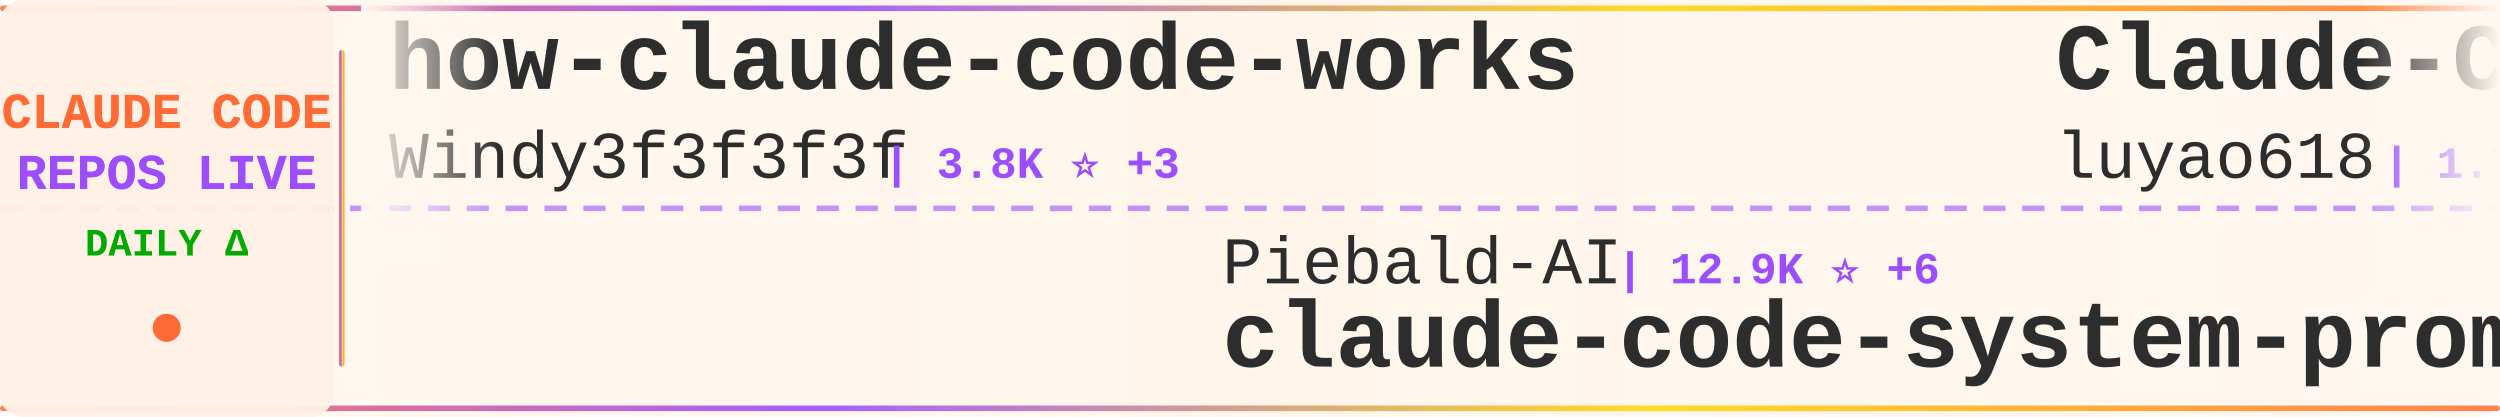
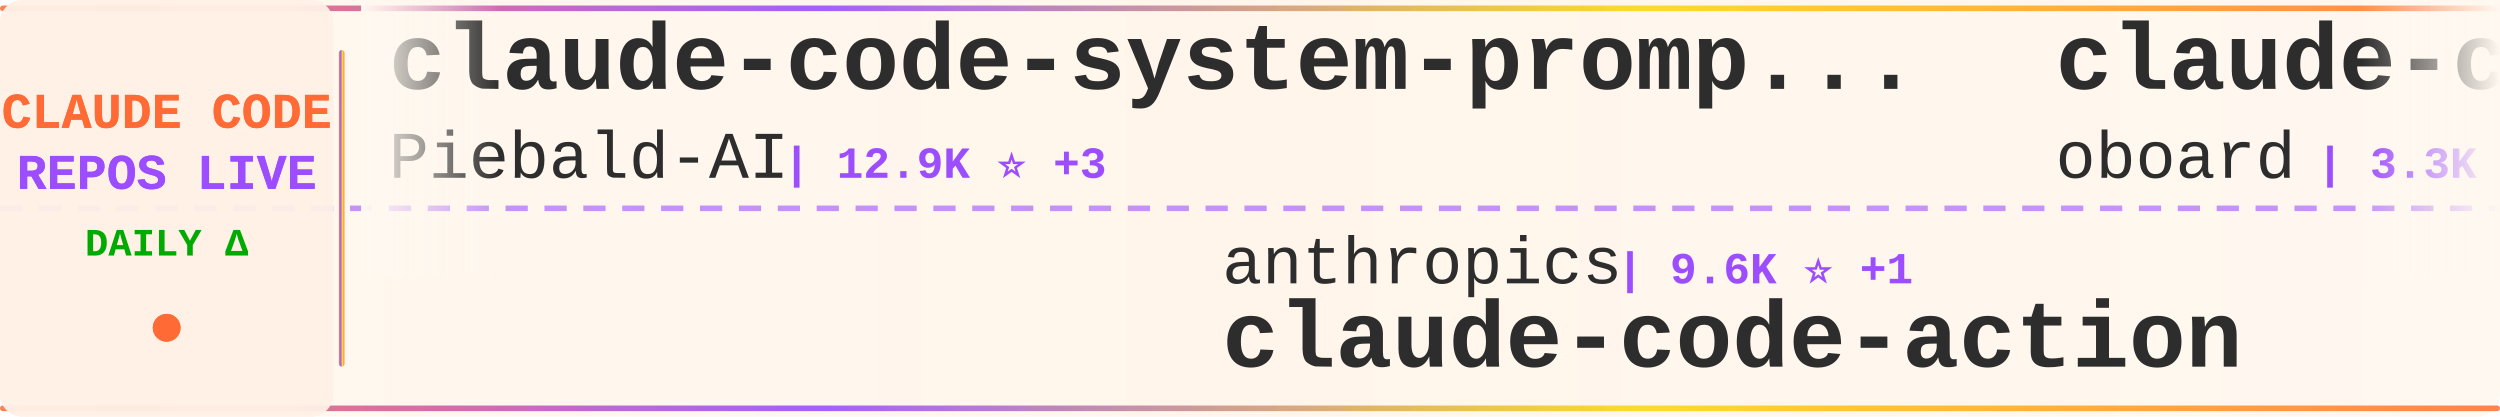
<svg xmlns="http://www.w3.org/2000/svg" width="900" height="150">
  <defs>
    <linearGradient id="tickerBg" x1="0%" y1="0%" x2="100%" y2="0%">
      <stop offset="0%" style="stop-color:#fff8f0;stop-opacity:0.98" />
      <stop offset="50%" style="stop-color:#fff5eb;stop-opacity:1" />
      <stop offset="100%" style="stop-color:#fff8f0;stop-opacity:0.98" />
    </linearGradient>
    <linearGradient id="borderGrad" x1="0%" y1="0%" x2="100%" y2="0%">
      <stop offset="0%" style="stop-color:#FF6B35;stop-opacity:0.85">
        <animate attributeName="stop-opacity" values="0.85;1;0.85" dur="2s" repeatCount="indefinite" />
      </stop>
      <stop offset="33%" style="stop-color:#9C4EFF;stop-opacity:0.9">
        <animate attributeName="stop-opacity" values="0.9;1;0.9" dur="2.2s" repeatCount="indefinite" />
      </stop>
      <stop offset="66%" style="stop-color:#FFD700;stop-opacity:0.85">
        <animate attributeName="stop-opacity" values="0.85;1;0.85" dur="1.8s" repeatCount="indefinite" />
      </stop>
      <stop offset="100%" style="stop-color:#FF6B35;stop-opacity:0.85">
        <animate attributeName="stop-opacity" values="0.85;1;0.85" dur="2s" repeatCount="indefinite" />
      </stop>
    </linearGradient>
    <filter id="textGlow">
      <feGaussianBlur stdDeviation="0.15" result="coloredBlur" />
      <feMerge>
        <feMergeNode in="coloredBlur" />
        <feMergeNode in="SourceGraphic" />
      </feMerge>
    </filter>
    <filter id="metricGlow">
      <feGaussianBlur stdDeviation="0.2" result="coloredBlur" />
      <feMerge>
        <feMergeNode in="coloredBlur" />
        <feMergeNode in="SourceGraphic" />
      </feMerge>
    </filter>
    <linearGradient id="leftFade" x1="0%" y1="0%" x2="100%" y2="0%">
      <stop offset="0%" style="stop-color:#fff8f0;stop-opacity:1" />
      <stop offset="100%" style="stop-color:#fff8f0;stop-opacity:0" />
    </linearGradient>
    <linearGradient id="rightFade" x1="0%" y1="0%" x2="100%" y2="0%">
      <stop offset="0%" style="stop-color:#fff8f0;stop-opacity:0" />
      <stop offset="100%" style="stop-color:#fff8f0;stop-opacity:1" />
    </linearGradient>
  </defs>
  <rect width="900" height="150" fill="url(#tickerBg)" rx="8" />
  <rect x="0" y="2" width="900" height="2" fill="url(#borderGrad)" rx="1" />
  <rect x="0" y="146" width="900" height="2" fill="url(#borderGrad)" rx="1" />
  <line x1="0" y1="75" x2="900" y2="75" stroke="#9C4EFF" stroke-width="2" stroke-dasharray="8 6" opacity="0.6" />
  <rect x="0" y="0" width="120" height="150" fill="#fff0e6" opacity="0.95" rx="8" />
  <text x="60" y="46" font-family="'Courier New', monospace" font-size="18" font-weight="bold" fill="#FF6B35" text-anchor="middle" filter="url(#textGlow)">
    CLAUDE CODE
  </text>
  <text x="60" y="68" font-family="'Courier New', monospace" font-size="18" font-weight="bold" fill="#9C4EFF" text-anchor="middle" filter="url(#textGlow)">
    REPOS LIVE
  </text>
  <text x="60" y="92" font-family="'Courier New', monospace" font-size="14" font-weight="bold" fill="#00aa00" text-anchor="middle">
    DAILY Δ
  </text>
  <circle cx="60" cy="118" r="5" fill="#FF6B35" filter="url(#metricGlow)">
    <animate attributeName="r" values="4;6;4" dur="1.5s" repeatCount="indefinite" />
    <animate attributeName="opacity" values="0.6;1;0.6" dur="1.5s" repeatCount="indefinite" />
  </circle>
  <rect x="122" y="18" width="2" height="114" fill="url(#borderGrad)" rx="1" />
  <clipPath id="tickerClip">
    <rect x="130" y="0" width="770" height="150" />
  </clipPath>
  <g clip-path="url(#tickerClip)">
    <g id="tickerItems">
      <animateTransform attributeName="transform" attributeType="XML" type="translate" from="0 0" to="-3000 0" dur="54s" repeatCount="indefinite" />
      <g transform="translate(0, 0)">
-         <text x="140" y="32" font-family="'Courier New', monospace" font-size="34" font-weight="bold" fill="#2d2d2d">how-claude-code-works</text>
-         <text x="140" y="64" font-family="'Courier New', monospace" font-size="24" font-weight="normal" fill="#2d2d2d" opacity="1.0">Windy3f3f3f3f</text>
-         <text x="318" y="64" font-family="'Courier New', monospace" font-size="16" font-weight="bold" fill="#9C4EFF"> | 3.8K ⭐ +3</text>
+         <text x="140" y="32" font-family="'Courier New', monospace" font-size="34" font-weight="bold" fill="#2d2d2d">claude-code-system-promp...</text>
+         <text x="140" y="64" font-family="'Courier New', monospace" font-size="24" font-weight="normal" fill="#2d2d2d" opacity="1.0">Piebald-AI</text>
+         <text x="282" y="64" font-family="'Courier New', monospace" font-size="16" font-weight="bold" fill="#9C4EFF"> | 12.9K ⭐ +3</text>
      </g>
      <g transform="translate(300, 0)">
-         <text x="140" y="102" font-family="'Courier New', monospace" font-size="24" font-weight="normal" fill="#2d2d2d" opacity="1.0">Piebald-AI</text>
-         <text x="282" y="102" font-family="'Courier New', monospace" font-size="16" font-weight="bold" fill="#9C4EFF"> | 12.9K ⭐ +6</text>
-         <text x="140" y="132" font-family="'Courier New', monospace" font-size="34" font-weight="bold" fill="#2d2d2d">claude-code-system-promp...</text>
+         <text x="140" y="102" font-family="'Courier New', monospace" font-size="24" font-weight="normal" fill="#2d2d2d" opacity="1.0">anthropics</text>
+         <text x="282" y="102" font-family="'Courier New', monospace" font-size="16" font-weight="bold" fill="#9C4EFF"> | 9.6K ⭐ +1</text>
+         <text x="140" y="132" font-family="'Courier New', monospace" font-size="34" font-weight="bold" fill="#2d2d2d">claude-code-action</text>
      </g>
      <g transform="translate(600, 0)">
-         <text x="140" y="32" font-family="'Courier New', monospace" font-size="34" font-weight="bold" fill="#2d2d2d">Claude-Code-Source-Study</text>
-         <text x="140" y="64" font-family="'Courier New', monospace" font-size="24" font-weight="normal" fill="#2d2d2d" opacity="1.0">luyao618</text>
-         <text x="258" y="64" font-family="'Courier New', monospace" font-size="16" font-weight="bold" fill="#9C4EFF"> | 1.7K ⭐ +1</text>
+         <text x="140" y="32" font-family="'Courier New', monospace" font-size="34" font-weight="bold" fill="#2d2d2d">claude-code-rev</text>
+         <text x="140" y="64" font-family="'Courier New', monospace" font-size="24" font-weight="normal" fill="#2d2d2d" opacity="1.0">oboard</text>
+         <text x="234" y="64" font-family="'Courier New', monospace" font-size="16" font-weight="bold" fill="#9C4EFF"> | 3.3K ⭐</text>
      </g>
      <g transform="translate(900, 0)">
-         <text x="140" y="102" font-family="'Courier New', monospace" font-size="24" font-weight="normal" fill="#2d2d2d" opacity="1.0">shanraisshan</text>
-         <text x="306" y="102" font-family="'Courier New', monospace" font-size="16" font-weight="bold" fill="#9C4EFF"> | 67.8K ⭐ +31</text>
-         <text x="140" y="132" font-family="'Courier New', monospace" font-size="34" font-weight="bold" fill="#2d2d2d">claude-code-best-practic...</text>
+         <text x="140" y="102" font-family="'Courier New', monospace" font-size="24" font-weight="normal" fill="#2d2d2d" opacity="1.0">Chachamaru127</text>
+         <text x="318" y="102" font-family="'Courier New', monospace" font-size="16" font-weight="bold" fill="#9C4EFF"> | 3.2K ⭐ +1</text>
+         <text x="140" y="132" font-family="'Courier New', monospace" font-size="34" font-weight="bold" fill="#2d2d2d">claude-code-harness</text>
      </g>
      <g transform="translate(1200, 0)">
-         <text x="140" y="32" font-family="'Courier New', monospace" font-size="34" font-weight="bold" fill="#2d2d2d">claude_code_src</text>
-         <text x="140" y="64" font-family="'Courier New', monospace" font-size="24" font-weight="normal" fill="#2d2d2d" opacity="1.0">ponponon</text>
-         <text x="258" y="64" font-family="'Courier New', monospace" font-size="16" font-weight="bold" fill="#9C4EFF"> | 2.3K ⭐ +2</text>
+         <text x="140" y="32" font-family="'Courier New', monospace" font-size="34" font-weight="bold" fill="#2d2d2d">claude-code</text>
+         <text x="140" y="64" font-family="'Courier New', monospace" font-size="24" font-weight="normal" fill="#2d2d2d" opacity="1.0">isboyjc</text>
+         <text x="246" y="64" font-family="'Courier New', monospace" font-size="16" font-weight="bold" fill="#9C4EFF"> | 162 ⭐</text>
      </g>
      <g transform="translate(1500, 0)">
-         <text x="140" y="102" font-family="'Courier New', monospace" font-size="24" font-weight="normal" fill="#2d2d2d" opacity="1.0">ykdojo</text>
-         <text x="234" y="102" font-family="'Courier New', monospace" font-size="16" font-weight="bold" fill="#9C4EFF"> | 10.2K ⭐ +2</text>
-         <text x="140" y="132" font-family="'Courier New', monospace" font-size="34" font-weight="bold" fill="#2d2d2d">claude-code-tips</text>
+         <text x="140" y="102" font-family="'Courier New', monospace" font-size="24" font-weight="normal" fill="#2d2d2d" opacity="1.0">Windy3f3f3f3f</text>
+         <text x="318" y="102" font-family="'Courier New', monospace" font-size="16" font-weight="bold" fill="#9C4EFF"> | 2.8K ⭐ +2</text>
+         <text x="140" y="132" font-family="'Courier New', monospace" font-size="34" font-weight="bold" fill="#2d2d2d">claude-code-from-scratch</text>
      </g>
      <g transform="translate(1800, 0)">
-         <text x="140" y="32" font-family="'Courier New', monospace" font-size="34" font-weight="bold" fill="#2d2d2d">claude-code-from-source</text>
-         <text x="140" y="64" font-family="'Courier New', monospace" font-size="24" font-weight="normal" fill="#2d2d2d" opacity="1.0">alejandrobalderas</text>
-         <text x="366" y="64" font-family="'Courier New', monospace" font-size="16" font-weight="bold" fill="#9C4EFF"> | 3.0K ⭐ +2</text>
+         <text x="140" y="32" font-family="'Courier New', monospace" font-size="34" font-weight="bold" fill="#2d2d2d">claude-code-webui</text>
+         <text x="140" y="64" font-family="'Courier New', monospace" font-size="24" font-weight="normal" fill="#2d2d2d" opacity="1.0">sugyan</text>
+         <text x="234" y="64" font-family="'Courier New', monospace" font-size="16" font-weight="bold" fill="#9C4EFF"> | 1.1K ⭐</text>
      </g>
      <g transform="translate(2100, 0)">
-         <text x="140" y="102" font-family="'Courier New', monospace" font-size="24" font-weight="normal" fill="#2d2d2d" opacity="1.0">AprilNEA</text>
-         <text x="258" y="102" font-family="'Courier New', monospace" font-size="16" font-weight="bold" fill="#9C4EFF"> | 394 ⭐</text>
-         <text x="140" y="132" font-family="'Courier New', monospace" font-size="34" font-weight="bold" fill="#2d2d2d">claude-code-source</text>
+         <text x="140" y="102" font-family="'Courier New', monospace" font-size="24" font-weight="normal" fill="#2d2d2d" opacity="1.0">1rgs</text>
+         <text x="210" y="102" font-family="'Courier New', monospace" font-size="16" font-weight="bold" fill="#9C4EFF"> | 3.8K ⭐</text>
+         <text x="140" y="132" font-family="'Courier New', monospace" font-size="34" font-weight="bold" fill="#2d2d2d">claude-code-proxy</text>
      </g>
      <g transform="translate(2400, 0)">
-         <text x="140" y="32" font-family="'Courier New', monospace" font-size="34" font-weight="bold" fill="#2d2d2d">Open-ClaudeCode</text>
-         <text x="140" y="64" font-family="'Courier New', monospace" font-size="24" font-weight="normal" fill="#2d2d2d" opacity="1.0">LING71671</text>
-         <text x="270" y="64" font-family="'Courier New', monospace" font-size="16" font-weight="bold" fill="#9C4EFF"> | 970 ⭐</text>
+         <text x="140" y="32" font-family="'Courier New', monospace" font-size="34" font-weight="bold" fill="#2d2d2d">claude-code</text>
+         <text x="140" y="64" font-family="'Courier New', monospace" font-size="24" font-weight="normal" fill="#2d2d2d" opacity="1.0">claude-code-best</text>
+         <text x="354" y="64" font-family="'Courier New', monospace" font-size="16" font-weight="bold" fill="#9C4EFF"> | 23.0K ⭐ +1</text>
      </g>
      <g transform="translate(2700, 0)">
-         <text x="140" y="102" font-family="'Courier New', monospace" font-size="24" font-weight="normal" fill="#2d2d2d" opacity="1.0">JrCx7scC</text>
-         <text x="258" y="102" font-family="'Courier New', monospace" font-size="16" font-weight="bold" fill="#9C4EFF"> | 376 ⭐</text>
-         <text x="140" y="132" font-family="'Courier New', monospace" font-size="34" font-weight="bold" fill="#2d2d2d">claude-code-source</text>
+         <text x="140" y="102" font-family="'Courier New', monospace" font-size="24" font-weight="normal" fill="#2d2d2d" opacity="1.0">Yuyz0112</text>
+         <text x="258" y="102" font-family="'Courier New', monospace" font-size="16" font-weight="bold" fill="#9C4EFF"> | 2.4K ⭐ +1</text>
+         <text x="140" y="132" font-family="'Courier New', monospace" font-size="34" font-weight="bold" fill="#2d2d2d">claude-code-reverse</text>
      </g>
      <g transform="translate(3000, 0)">
-         <text x="140" y="32" font-family="'Courier New', monospace" font-size="34" font-weight="bold" fill="#2d2d2d">how-claude-code-works</text>
-         <text x="140" y="64" font-family="'Courier New', monospace" font-size="24" font-weight="normal" fill="#2d2d2d" opacity="1.0">Windy3f3f3f3f</text>
-         <text x="318" y="64" font-family="'Courier New', monospace" font-size="16" font-weight="bold" fill="#9C4EFF"> | 3.8K ⭐ +3</text>
+         <text x="140" y="32" font-family="'Courier New', monospace" font-size="34" font-weight="bold" fill="#2d2d2d">claude-code-system-promp...</text>
+         <text x="140" y="64" font-family="'Courier New', monospace" font-size="24" font-weight="normal" fill="#2d2d2d" opacity="1.0">Piebald-AI</text>
+         <text x="282" y="64" font-family="'Courier New', monospace" font-size="16" font-weight="bold" fill="#9C4EFF"> | 12.9K ⭐ +3</text>
      </g>
      <g transform="translate(3300, 0)">
-         <text x="140" y="102" font-family="'Courier New', monospace" font-size="24" font-weight="normal" fill="#2d2d2d" opacity="1.0">Piebald-AI</text>
-         <text x="282" y="102" font-family="'Courier New', monospace" font-size="16" font-weight="bold" fill="#9C4EFF"> | 12.9K ⭐ +6</text>
-         <text x="140" y="132" font-family="'Courier New', monospace" font-size="34" font-weight="bold" fill="#2d2d2d">claude-code-system-promp...</text>
+         <text x="140" y="102" font-family="'Courier New', monospace" font-size="24" font-weight="normal" fill="#2d2d2d" opacity="1.0">anthropics</text>
+         <text x="282" y="102" font-family="'Courier New', monospace" font-size="16" font-weight="bold" fill="#9C4EFF"> | 9.6K ⭐ +1</text>
+         <text x="140" y="132" font-family="'Courier New', monospace" font-size="34" font-weight="bold" fill="#2d2d2d">claude-code-action</text>
      </g>
      <g transform="translate(3600, 0)">
-         <text x="140" y="32" font-family="'Courier New', monospace" font-size="34" font-weight="bold" fill="#2d2d2d">Claude-Code-Source-Study</text>
-         <text x="140" y="64" font-family="'Courier New', monospace" font-size="24" font-weight="normal" fill="#2d2d2d" opacity="1.0">luyao618</text>
-         <text x="258" y="64" font-family="'Courier New', monospace" font-size="16" font-weight="bold" fill="#9C4EFF"> | 1.7K ⭐ +1</text>
+         <text x="140" y="32" font-family="'Courier New', monospace" font-size="34" font-weight="bold" fill="#2d2d2d">claude-code-rev</text>
+         <text x="140" y="64" font-family="'Courier New', monospace" font-size="24" font-weight="normal" fill="#2d2d2d" opacity="1.0">oboard</text>
+         <text x="234" y="64" font-family="'Courier New', monospace" font-size="16" font-weight="bold" fill="#9C4EFF"> | 3.3K ⭐</text>
      </g>
      <g transform="translate(3900, 0)">
-         <text x="140" y="102" font-family="'Courier New', monospace" font-size="24" font-weight="normal" fill="#2d2d2d" opacity="1.0">shanraisshan</text>
-         <text x="306" y="102" font-family="'Courier New', monospace" font-size="16" font-weight="bold" fill="#9C4EFF"> | 67.8K ⭐ +31</text>
-         <text x="140" y="132" font-family="'Courier New', monospace" font-size="34" font-weight="bold" fill="#2d2d2d">claude-code-best-practic...</text>
+         <text x="140" y="102" font-family="'Courier New', monospace" font-size="24" font-weight="normal" fill="#2d2d2d" opacity="1.0">Chachamaru127</text>
+         <text x="318" y="102" font-family="'Courier New', monospace" font-size="16" font-weight="bold" fill="#9C4EFF"> | 3.2K ⭐ +1</text>
+         <text x="140" y="132" font-family="'Courier New', monospace" font-size="34" font-weight="bold" fill="#2d2d2d">claude-code-harness</text>
      </g>
    </g>
  </g>
  <rect x="130" y="0" width="50" height="100" fill="url(#leftFade)" />
  <rect x="850" y="0" width="50" height="100" fill="url(#rightFade)" />
</svg>
